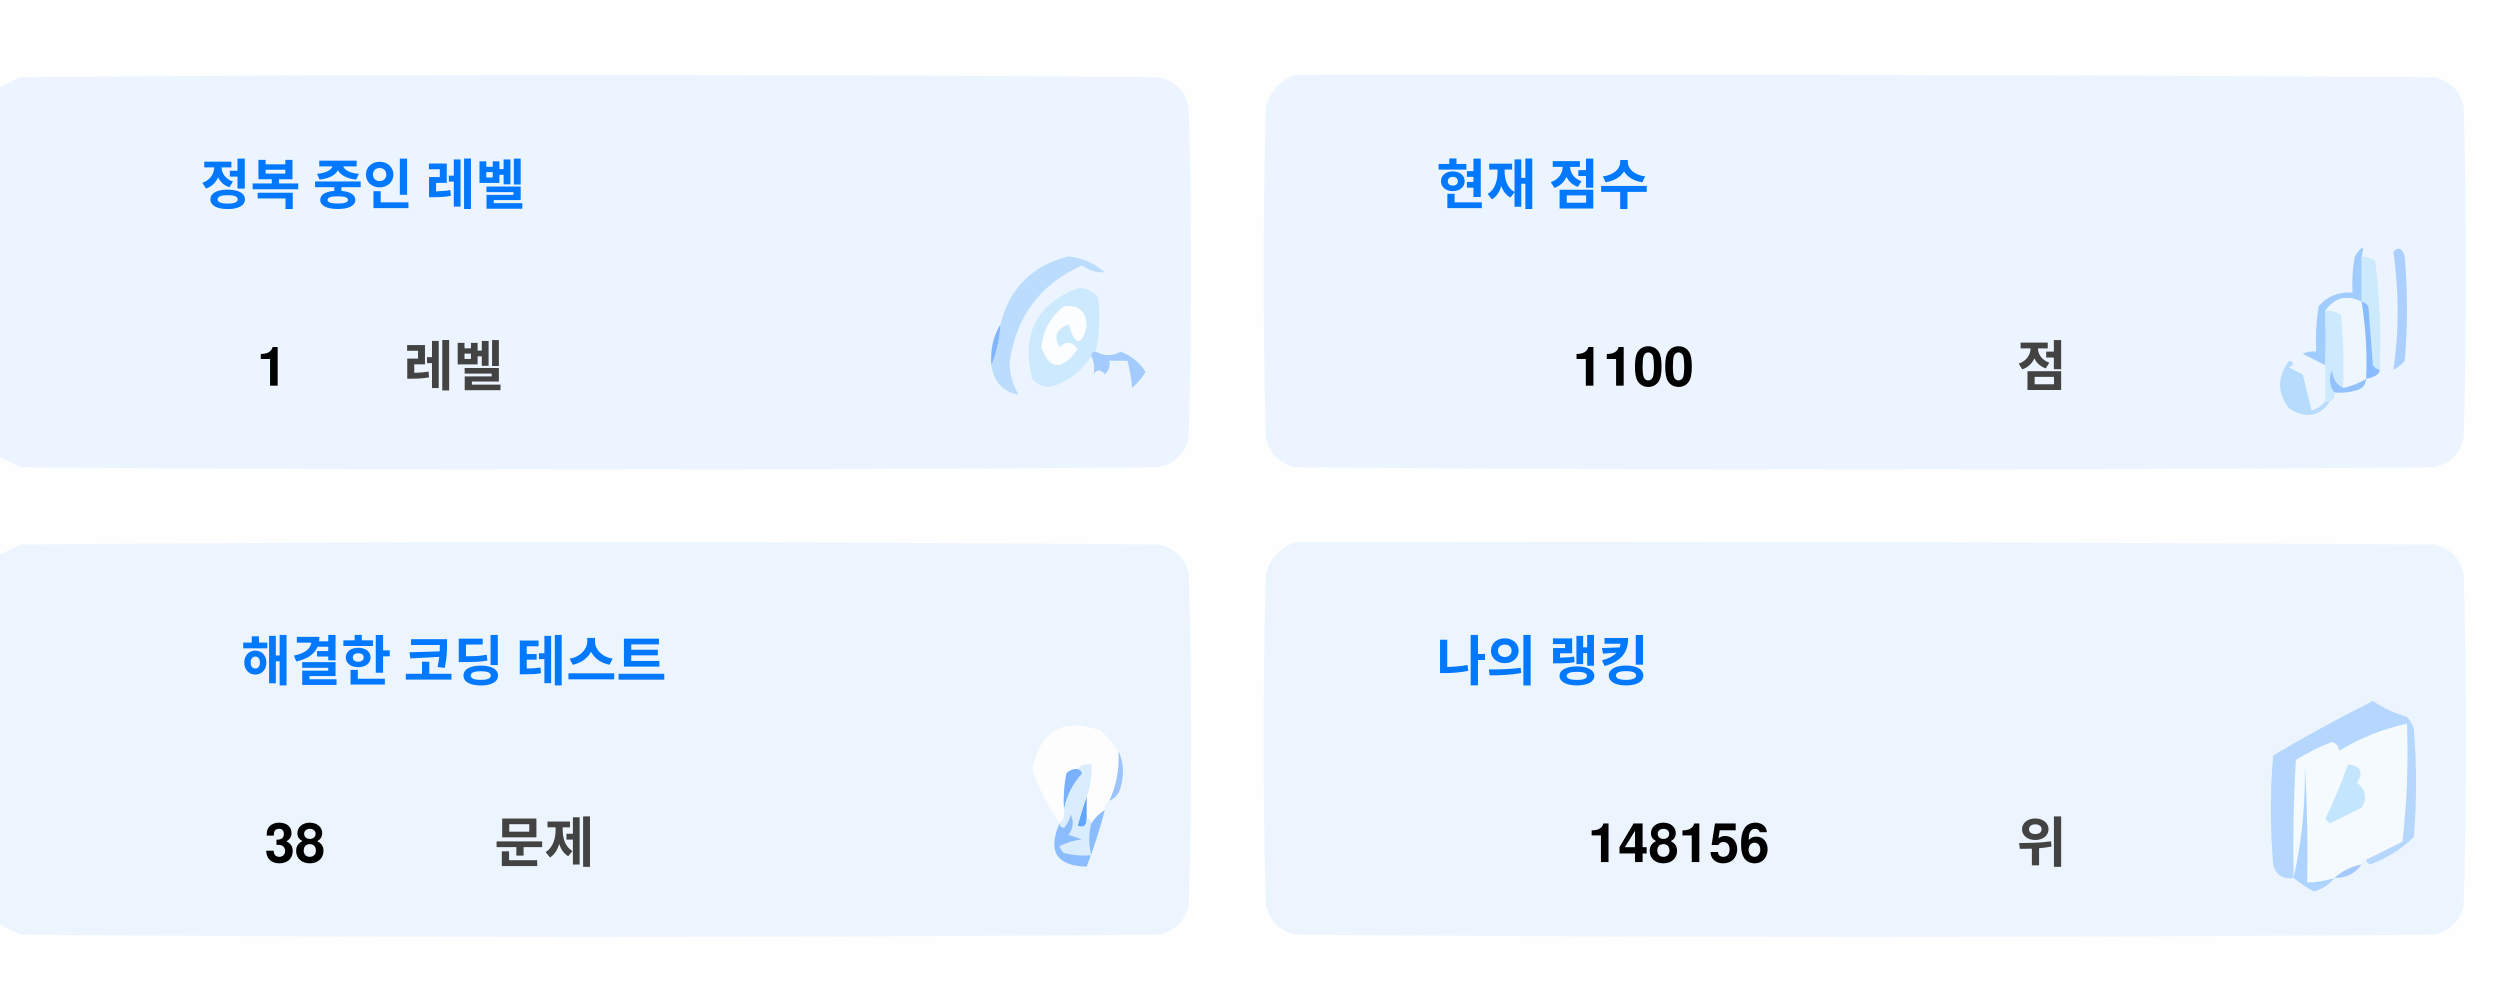
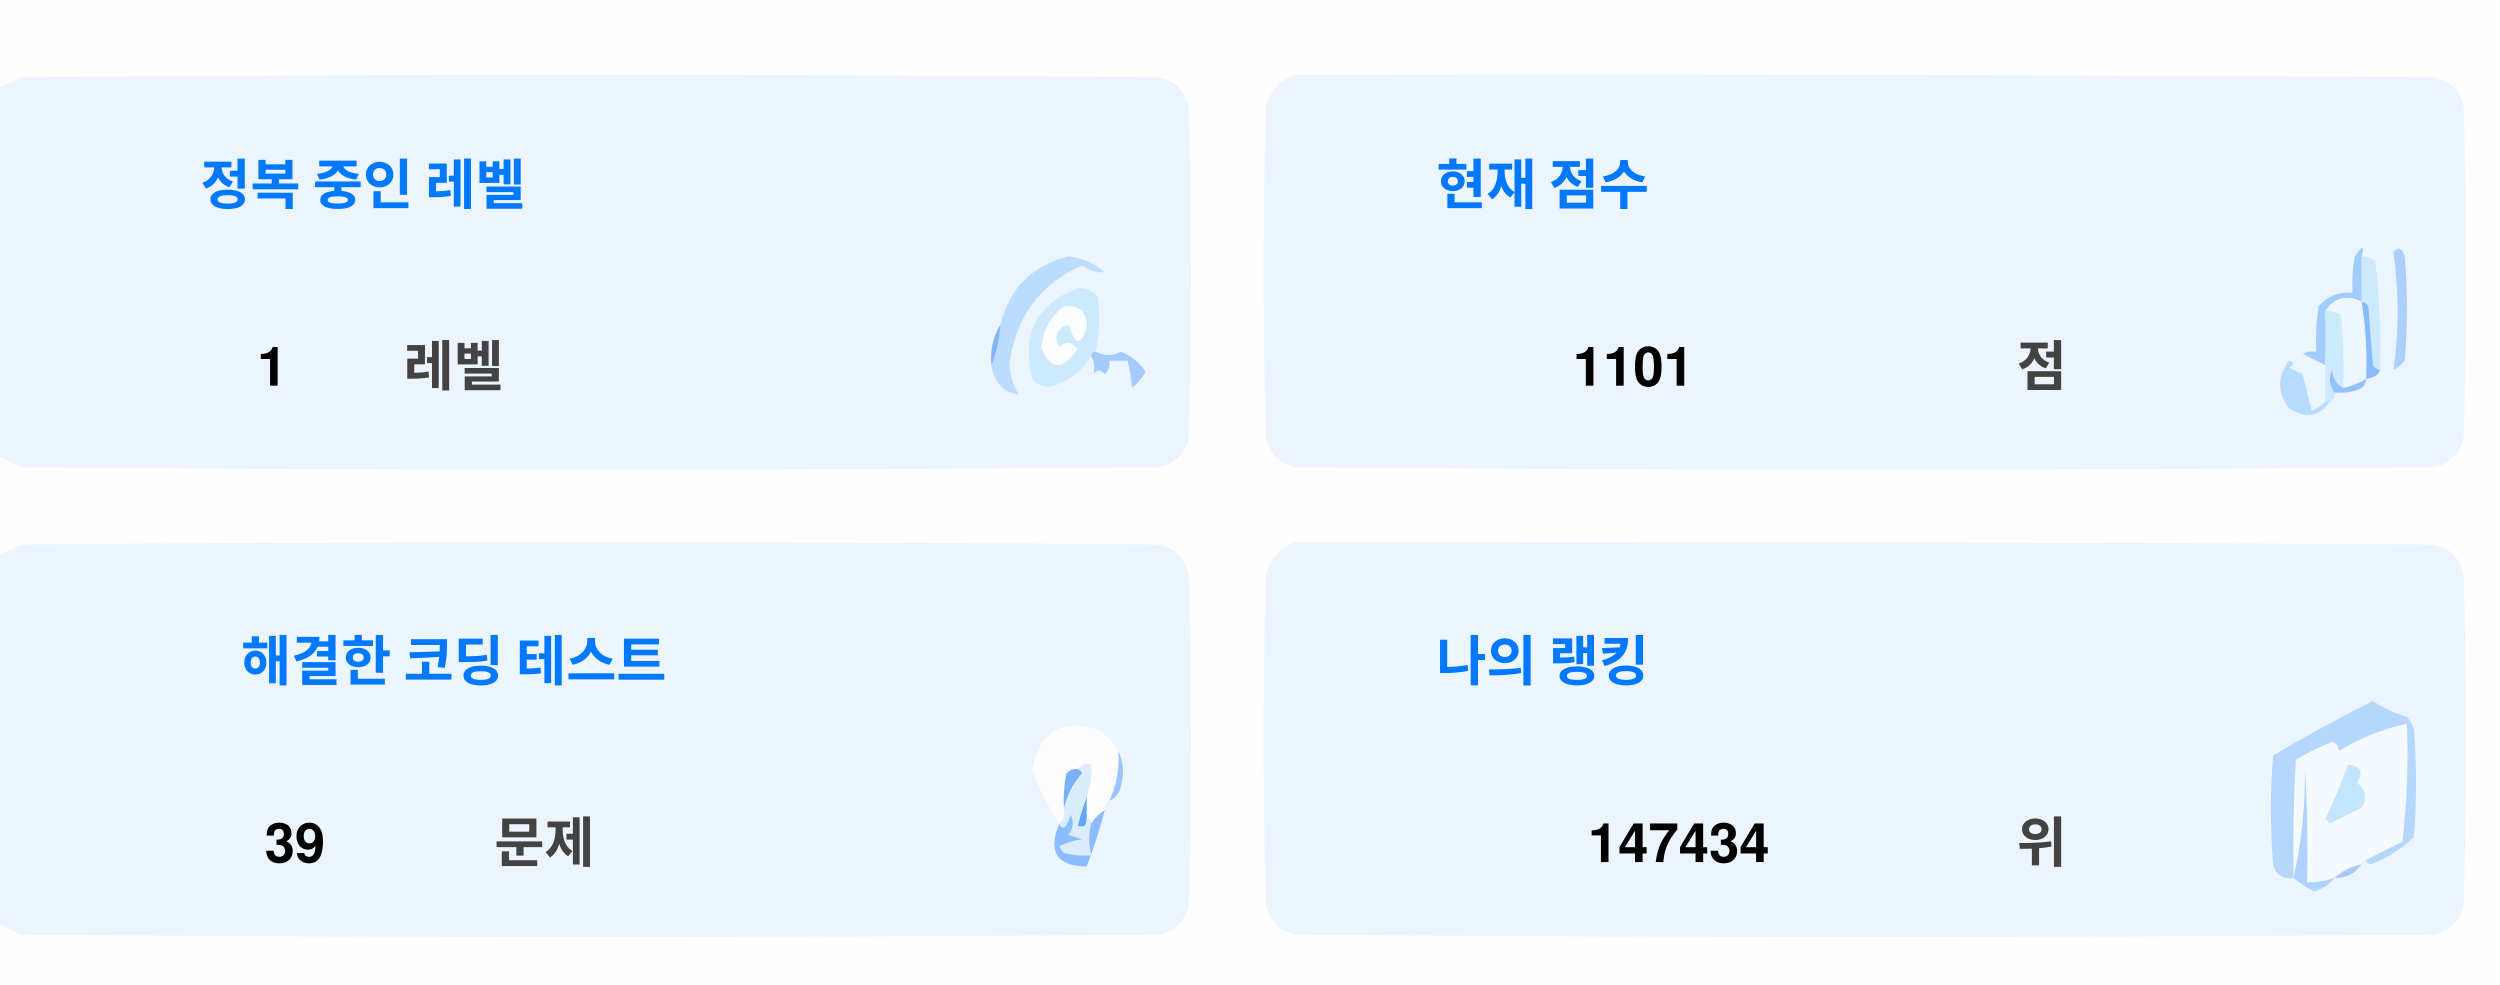
<svg xmlns="http://www.w3.org/2000/svg" version="1.1" width="551px" height="217px" style="shape-rendering:geometricPrecision; text-rendering:geometricPrecision; image-rendering:optimizeQuality; fill-rule:evenodd; clip-rule:evenodd">
  <style>.title {fill: #434343;font-size: 1rem;line-height: 1.5rem;font-weight: bold;font-family: -apple-system, BlinkMacSystemFont, Segoe UI, Helvetica, Arial, sans-serif, Apple Color Emoji, Segoe UI Emoji;}.desc {fill: #434343;font-size: 2.5rem;font-weight: bold;line-height: 1.5rem;font-family: -apple-system, BlinkMacSystemFont, Segoe UI, Helvetica, Arial, sans-serif, Apple Color Emoji, Segoe UI Emoji;}.desc-2 {fill: #434343;font-size: 1rem;font-weight: bold;line-height: 1.5rem;font-family: -apple-system, BlinkMacSystemFont, Segoe UI, Helvetica, Arial, sans-serif, Apple Color Emoji, Segoe UI Emoji;}.text, .desc {animation: twinkling 4s ease-in-out infinite;}@keyframes twinkling {40% { opacity: 1; }50% { opacity: 0.5; }60% { opacity: 1; }70% { opacity: 0.5; }80% { opacity: 1; }}</style>
  <g>
    <path style="opacity:1" fill="#fefefe" d="M -0.5,-0.5 C 183.167,-0.5 366.833,-0.5 550.5,-0.5C 550.5,71.833 550.5,144.167 550.5,216.5C 366.833,216.5 183.167,216.5 -0.5,216.5C -0.5,212.167 -0.5,207.833 -0.5,203.5C 1.14,204.32 2.807,205.153 4.5,206C 88.167,206.667 171.833,206.667 255.5,206C 259,205.167 261.167,203 262,199.5C 262.667,175.167 262.667,150.833 262,126.5C 261.167,123 259,120.833 255.5,120C 171.833,119.333 88.167,119.333 4.5,120C 2.807,120.847 1.14,121.68 -0.5,122.5C -0.5,115.167 -0.5,107.833 -0.5,100.5C 1.14,101.32 2.807,102.153 4.5,103C 88.167,103.667 171.833,103.667 255.5,103C 259,102.167 261.167,100 262,96.5C 262.667,72.167 262.667,47.833 262,23.5C 261.167,20 259,17.833 255.5,17C 171.833,16.333 88.167,16.333 4.5,17C 2.807,17.847 1.14,18.68 -0.5,19.5C -0.5,12.833 -0.5,6.167 -0.5,-0.5 Z" />
  </g>
  <g>
    <path style="opacity:1" fill="#ecf5ff" d="M -0.5,100.5 C -0.5,73.5 -0.5,46.5 -0.5,19.5C 1.14,18.68 2.807,17.847 4.5,17C 88.167,16.333 171.833,16.333 255.5,17C 259,17.833 261.167,20 262,23.5C 262.667,47.833 262.667,72.167 262,96.5C 261.167,100 259,102.167 255.5,103C 171.833,103.667 88.167,103.667 4.5,103C 2.807,102.153 1.14,101.32 -0.5,100.5 Z" />
  </g>
  <g>
    <path style="opacity:1" fill="#ecf5ff" d="M 285.5,16.5 C 369.167,16.333 452.834,16.5 536.5,17C 540,17.833 542.167,20 543,23.5C 543.667,47.833 543.667,72.167 543,96.5C 542.167,100 540,102.167 536.5,103C 452.833,103.667 369.167,103.667 285.5,103C 282,102.167 279.833,100 279,96.5C 278.333,72.167 278.333,47.833 279,23.5C 280.018,19.985 282.185,17.652 285.5,16.5 Z" />
  </g>
  <g>
    <path style="opacity:1" fill="#cdeafd" d="M 520.5,56.5 C 521.583,56.539 522.583,56.873 523.5,57.5C 524.498,65.472 524.831,73.472 524.5,81.5C 523.883,81.389 523.383,81.056 523,80.5C 522.667,76.167 522.333,71.833 522,67.5C 521.617,66.944 521.117,66.611 520.5,66.5C 520.5,63.167 520.5,59.833 520.5,56.5 Z" />
  </g>
  <g>
    <path style="opacity:1" fill="#abcfff" d="M 527.5,55.5 C 528.566,54.308 529.399,54.641 530,56.5C 530.667,64.167 530.667,71.833 530,79.5C 529.311,80.357 528.478,81.023 527.5,81.5C 528.758,73.08 528.758,64.414 527.5,55.5 Z" />
  </g>
  <g>
    <path style="opacity:1" fill="#bbdcfd" d="M 218.5,80.5 C 219.657,77.727 220.324,74.727 220.5,71.5C 222.49,63.51 227.49,58.51 235.5,56.5C 238.528,56.847 241.194,58.014 243.5,60C 241.744,60.141 240.078,59.641 238.5,58.5C 229.247,62.607 223.914,69.773 222.5,80C 222.565,82.526 223.232,84.859 224.5,87C 221.07,86.397 219.07,84.231 218.5,80.5 Z" />
  </g>
  <g>
    <path style="opacity:1" fill="#cde9fd" d="M 241.5,77.5 C 240.833,77.5 240.5,77.833 240.5,78.5C 238.628,81.529 235.961,83.695 232.5,85C 230.536,85.624 228.869,85.124 227.5,83.5C 225.021,73.791 228.354,67.124 237.5,63.5C 239.374,63.39 240.874,64.056 242,65.5C 242.497,69.524 242.331,73.524 241.5,77.5 Z" />
  </g>
  <g>
    <path style="opacity:1" fill="#fcfdfe" d="M 234.5,67.5 C 237.826,67.162 239.493,68.662 239.5,72C 238.334,76.434 237,76.267 235.5,71.5C 232.832,72.515 232.166,74.182 233.5,76.5C 235.017,75.089 236.351,75.256 237.5,77C 234.006,81.771 231.34,81.605 229.5,76.5C 229.904,72.771 231.571,69.771 234.5,67.5 Z" />
  </g>
  <g>
    <path style="opacity:1" fill="#a1ccfe" d="M 520.5,56.5 C 520.5,59.833 520.5,63.167 520.5,66.5C 517.238,64.922 514.572,65.589 512.5,68.5C 512.617,72.81 512.617,76.81 512.5,80.5C 510.86,79.68 509.193,78.847 507.5,78C 508.448,77.517 509.448,77.35 510.5,77.5C 510.335,74.15 510.502,70.817 511,67.5C 512.995,65.253 515.495,64.253 518.5,64.5C 518.336,61.813 518.503,59.146 519,56.5C 520.731,53.969 521.231,53.969 520.5,56.5 Z" />
  </g>
  <g>
    <path style="opacity:1" fill="#cde9fd" d="M 512.5,68.5 C 513.822,68.33 514.989,68.663 516,69.5C 516.499,74.823 516.666,80.156 516.5,85.5C 514.955,84.77 514.122,83.437 514,81.5C 513.22,83.387 513.387,85.054 514.5,86.5C 514.672,87.492 514.338,88.158 513.5,88.5C 513.167,88.5 512.833,88.5 512.5,88.5C 512.5,85.833 512.5,83.167 512.5,80.5C 512.617,76.81 512.617,72.81 512.5,68.5 Z" />
  </g>
  <g>
    <path style="opacity:1" fill="#eef6fe" d="M 520.5,66.5 C 521.407,72.106 521.74,77.773 521.5,83.5C 519.95,84.441 518.284,85.108 516.5,85.5C 516.666,80.156 516.499,74.823 516,69.5C 514.989,68.663 513.822,68.33 512.5,68.5C 514.572,65.589 517.238,64.922 520.5,66.5 Z" />
  </g>
  <g>
    <path style="opacity:1" fill="#88bcff" d="M 520.5,66.5 C 521.117,66.611 521.617,66.944 522,67.5C 522.333,71.833 522.667,76.167 523,80.5C 523.383,81.056 523.883,81.389 524.5,81.5C 524.445,82.469 523.445,83.136 521.5,83.5C 521.74,77.773 521.407,72.106 520.5,66.5 Z" />
  </g>
  <g>
    <path style="opacity:1" fill="#82b5fe" d="M 220.5,71.5 C 220.324,74.727 219.657,77.727 218.5,80.5C 218.215,77.171 218.882,74.171 220.5,71.5 Z" />
  </g>
  <g>
    <path style="opacity:1" fill="#a3cbfe" d="M 240.5,78.5 C 240.5,77.833 240.833,77.5 241.5,77.5C 243.391,78.536 245.224,78.536 247,77.5C 249.391,78.429 251.225,79.929 252.5,82C 251.681,83.319 250.681,84.486 249.5,85.5C 249.409,83.777 249.075,81.777 248.5,79.5C 247.167,79.5 245.833,79.5 244.5,79.5C 244.719,80.675 244.386,81.675 243.5,82.5C 242.575,81.359 241.741,81.359 241,82.5C 241.331,80.981 241.164,79.648 240.5,78.5 Z" />
  </g>
  <g>
    <path style="opacity:1" fill="#b7dbfd" d="M 512.5,88.5 C 512.833,88.5 513.167,88.5 513.5,88.5C 511.199,91.857 508.199,92.357 504.5,90C 501.872,86.535 501.872,83.035 504.5,79.5C 505.696,79.846 505.696,80.346 504.5,81C 505.5,81.5 506.5,82 507.5,82.5C 508.167,85.167 508.833,87.833 509.5,90.5C 510.739,90.058 511.739,89.391 512.5,88.5 Z" />
  </g>
  <g>
    <path style="opacity:1" fill="#92c1fe" d="M 516.5,85.5 C 518.284,85.108 519.95,84.441 521.5,83.5C 521.423,84.75 520.756,85.583 519.5,86C 517.866,86.493 516.199,86.66 514.5,86.5C 513.387,85.054 513.22,83.387 514,81.5C 514.122,83.437 514.955,84.77 516.5,85.5 Z" />
  </g>
  <g>
    <path style="opacity:1" fill="#ecf5fe" d="M -0.5,203.5 C -0.5,176.5 -0.5,149.5 -0.5,122.5C 1.14,121.68 2.807,120.847 4.5,120C 88.167,119.333 171.833,119.333 255.5,120C 259,120.833 261.167,123 262,126.5C 262.667,150.833 262.667,175.167 262,199.5C 261.167,203 259,205.167 255.5,206C 171.833,206.667 88.167,206.667 4.5,206C 2.807,205.153 1.14,204.32 -0.5,203.5 Z" />
  </g>
  <g>
    <path style="opacity:1" fill="#ecf5fe" d="M 285.5,119.5 C 369.167,119.333 452.834,119.5 536.5,120C 540,120.833 542.167,123 543,126.5C 543.667,150.833 543.667,175.167 543,199.5C 542.167,203 540,205.167 536.5,206C 452.833,206.667 369.167,206.667 285.5,206C 282,205.167 279.833,203 279,199.5C 278.333,175.167 278.333,150.833 279,126.5C 280.018,122.985 282.185,120.652 285.5,119.5 Z" />
  </g>
  <g>
    <path style="opacity:1" fill="#fdfdfe" d="M 246.5,165.5 C 246.758,169.367 246.092,173.034 244.5,176.5C 243.662,176.842 243.328,177.508 243.5,178.5C 242.272,179.306 241.272,180.306 240.5,181.5C 240.5,180.833 240.167,180.5 239.5,180.5C 239.5,178.833 239.5,177.167 239.5,175.5C 240.369,173.283 240.702,170.95 240.5,168.5C 239.209,168.263 238.209,168.596 237.5,169.5C 236.504,169.414 235.671,169.748 235,170.5C 234.503,173.146 234.336,175.813 234.5,178.5C 234.737,179.791 234.404,180.791 233.5,181.5C 230.986,177.806 228.986,173.806 227.5,169.5C 229.309,160.957 234.309,158.124 242.5,161C 244.07,162.397 245.404,163.897 246.5,165.5 Z" />
  </g>
  <g>
    <path style="opacity:1" fill="#f5faff" d="M 521.5,189.5 C 520.833,189.5 520.5,189.833 520.5,190.5C 518.181,190.992 516.181,191.992 514.5,193.5C 512.565,194.15 510.565,194.483 508.5,194.5C 508.666,185.827 508.5,177.16 508,168.5C 508.141,177.227 507.308,185.56 505.5,193.5C 505.334,184.827 505.5,176.16 506,167.5C 508.527,165.903 511.194,164.57 514,163.5C 515.011,163.892 515.511,164.559 515.5,165.5C 520.21,162.641 525.21,160.641 530.5,159.5C 530.831,168.192 530.498,176.859 529.5,185.5C 526.807,186.847 524.14,188.18 521.5,189.5 Z" />
  </g>
  <g>
    <path style="opacity:1" fill="#b6d7fd" d="M 521.5,189.5 C 524.14,188.18 526.807,186.847 529.5,185.5C 530.498,176.859 530.831,168.192 530.5,159.5C 525.21,160.641 520.21,162.641 515.5,165.5C 515.511,164.559 515.011,163.892 514,163.5C 511.194,164.57 508.527,165.903 506,167.5C 505.5,176.16 505.334,184.827 505.5,193.5C 503.089,193.863 501.589,192.863 501,190.5C 500.333,182.5 500.333,174.5 501,166.5C 508.173,162.246 515.507,158.246 523,154.5C 525.304,156.068 527.804,157.235 530.5,158C 531.126,158.75 531.626,159.584 532,160.5C 532.667,168.5 532.667,176.5 532,184.5C 529.292,187.111 526.125,189.111 522.5,190.5C 521.893,190.376 521.56,190.043 521.5,189.5 Z" />
  </g>
  <g>
    <path style="opacity:1" fill="#c3e5fe" d="M 517.5,168.5 C 520.317,168.801 520.984,170.134 519.5,172.5C 521.439,174.122 521.772,175.956 520.5,178C 518.167,179.167 515.833,180.333 513.5,181.5C 513.167,181.167 512.833,180.833 512.5,180.5C 514.414,176.515 516.081,172.515 517.5,168.5 Z" />
  </g>
  <g>
    <path style="opacity:1" fill="#7ab1fc" d="M 237.5,169.5 C 238.043,169.56 238.376,169.893 238.5,170.5C 236.395,172.836 235.062,175.503 234.5,178.5C 234.336,175.813 234.503,173.146 235,170.5C 235.671,169.748 236.504,169.414 237.5,169.5 Z" />
  </g>
  <g>
    <path style="opacity:1" fill="#afd3ff" d="M 514.5,193.5 C 513.378,194.947 511.878,195.947 510,196.5C 508.348,195.601 506.848,194.601 505.5,193.5C 507.308,185.56 508.141,177.227 508,168.5C 508.5,177.16 508.666,185.827 508.5,194.5C 510.565,194.483 512.565,194.15 514.5,193.5 Z" />
  </g>
  <g>
    <path style="opacity:1" fill="#9cc3fd" d="M 246.5,165.5 C 247.634,167.966 247.801,170.633 247,173.5C 246.623,174.942 245.79,175.942 244.5,176.5C 246.092,173.034 246.758,169.367 246.5,165.5 Z" />
  </g>
  <g>
    <path style="opacity:1" fill="#62a6fc" d="M 239.5,175.5 C 239.5,177.167 239.5,178.833 239.5,180.5C 239.483,182.028 238.816,182.528 237.5,182C 238.117,179.723 238.784,177.556 239.5,175.5 Z" />
  </g>
  <g>
    <path style="opacity:1" fill="#daedfe" d="M 237.5,169.5 C 238.209,168.596 239.209,168.263 240.5,168.5C 240.702,170.95 240.369,173.283 239.5,175.5C 238.784,177.556 238.117,179.723 237.5,182C 238.816,182.528 239.483,182.028 239.5,180.5C 240.167,180.5 240.5,180.833 240.5,181.5C 239.918,183.669 239.918,186.002 240.5,188.5C 238.473,188.662 236.473,188.495 234.5,188C 234.043,187.586 233.709,187.086 233.5,186.5C 235.078,185.702 236.744,185.202 238.5,185C 237.5,184.667 236.5,184.333 235.5,184C 236.554,182.612 236.72,181.112 236,179.5C 235.751,180.624 235.251,181.624 234.5,182.5C 233.893,182.376 233.56,182.043 233.5,181.5C 234.404,180.791 234.737,179.791 234.5,178.5C 235.062,175.503 236.395,172.836 238.5,170.5C 238.376,169.893 238.043,169.56 237.5,169.5 Z" />
  </g>
  <g>
    <path style="opacity:1" fill="#8bbcfd" d="M 243.5,178.5 C 242.395,182.803 241.062,186.969 239.5,191C 232.857,190.847 230.857,187.68 233.5,181.5C 233.56,182.043 233.893,182.376 234.5,182.5C 235.251,181.624 235.751,180.624 236,179.5C 236.72,181.112 236.554,182.612 235.5,184C 236.5,184.333 237.5,184.667 238.5,185C 236.744,185.202 235.078,185.702 233.5,186.5C 233.709,187.086 234.043,187.586 234.5,188C 236.473,188.495 238.473,188.662 240.5,188.5C 239.918,186.002 239.918,183.669 240.5,181.5C 241.272,180.306 242.272,179.306 243.5,178.5 Z" />
  </g>
  <g>
    <path style="opacity:1" fill="#a4c8ff" d="M 520.5,190.5 C 519.089,192.539 517.089,193.539 514.5,193.5C 516.181,191.992 518.181,190.992 520.5,190.5 Z" />
  </g>
  <text text-anchor="middle" x="80" y="45" class="title" style="fill:#0078ff;" stroke="#none" stroke-width="1">정복 중인 레벨</text>
  <text text-anchor="middle" x="60" y="85" class="desc" style="fill:#000000;" stroke="#none" stroke-width="1">1</text>
  <text text-anchor="middle" x="100" y="85" class="desc-2" style="fill:#434343;" stroke="#none" stroke-width="1">레벨</text>
  <text text-anchor="middle" x="340" y="45" class="title" style="fill:#0078ff;" stroke="#none" stroke-width="1">현재 점수</text>
-   <text text-anchor="middle" x="360" y="85" class="desc" style="fill:#000000;" stroke="#none" stroke-width="1">1100</text>
+   <text text-anchor="middle" x="360" y="85" class="desc" style="fill:#000000;" stroke="#none" stroke-width="1">1101</text>
  <text text-anchor="middle" x="450" y="85" class="desc-2" style="fill:#434343;" stroke="#none" stroke-width="1">점</text>
  <text text-anchor="middle" x="100" y="150" class="title" style="fill:#0078ff;" stroke="#none" stroke-width="1">해결한 코딩 테스트</text>
-   <text text-anchor="middle" x="65" y="190" class="desc" style="fill:#000000;" stroke="#none" stroke-width="1">38</text>
+   <text text-anchor="middle" x="65" y="190" class="desc" style="fill:#000000;" stroke="#none" stroke-width="1">39</text>
  <text text-anchor="middle" x="120" y="190" class="desc-2" style="fill:#434343;" stroke="#none" stroke-width="1">문제</text>
  <text text-anchor="middle" x="340" y="150" class="title" style="fill:#0078ff;" stroke="#none" stroke-width="1">나의 랭킹</text>
-   <text text-anchor="middle" x="370" y="190" class="desc" style="fill:#000000;" stroke="#none" stroke-width="1">148156</text>
+   <text text-anchor="middle" x="370" y="190" class="desc" style="fill:#000000;" stroke="#none" stroke-width="1">147434</text>
  <text text-anchor="middle" x="450" y="190" class="desc-2" style="fill:#434343;" stroke="#none" stroke-width="1">위</text>
</svg>
